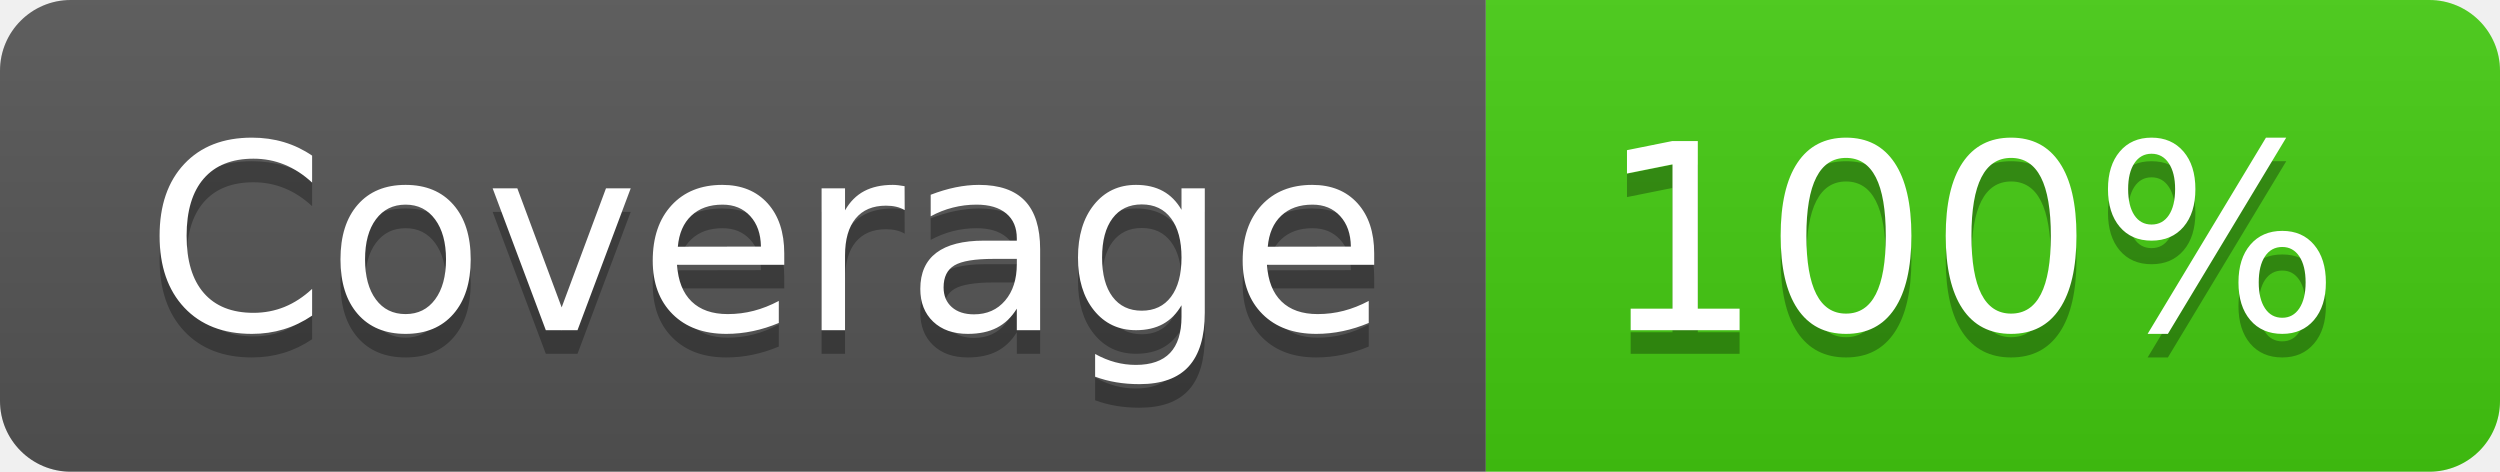
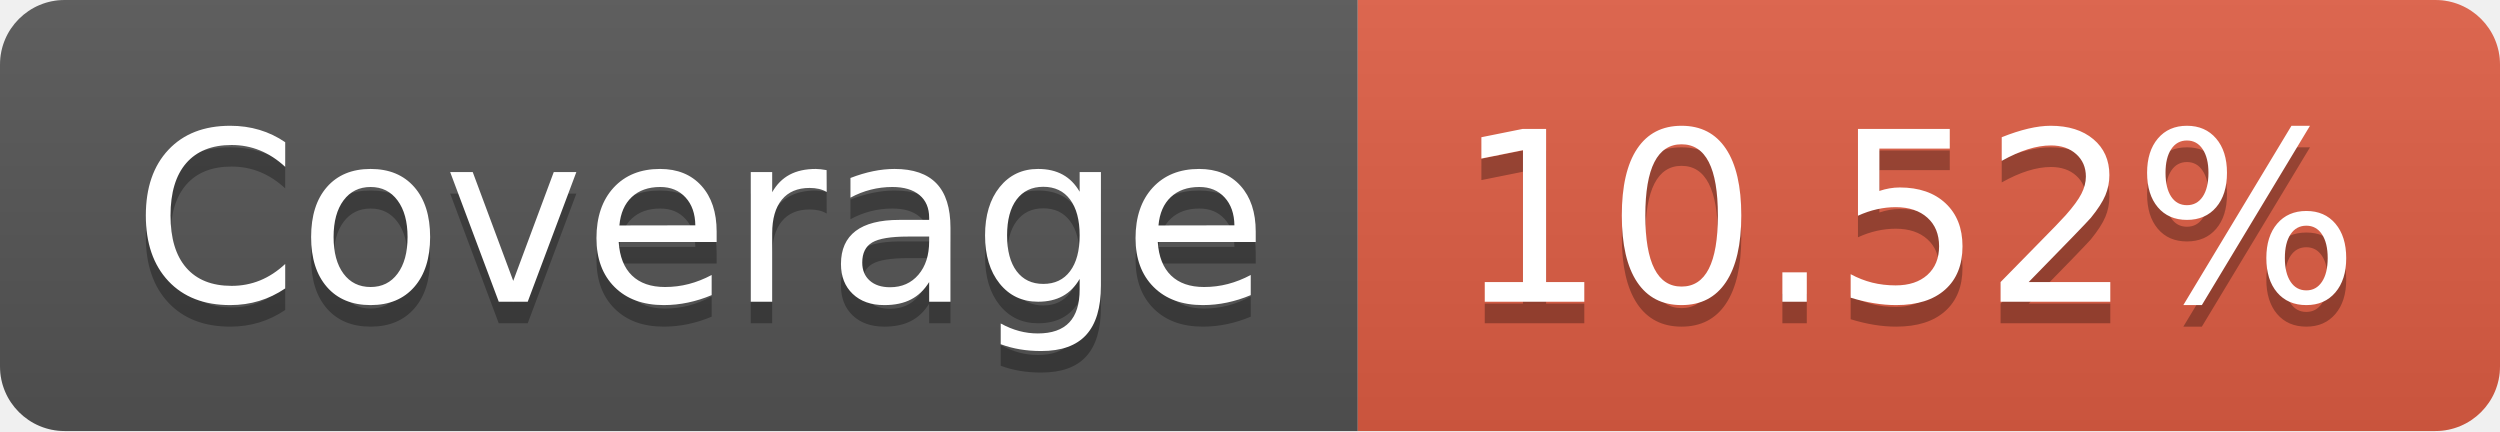
- <svg xmlns="http://www.w3.org/2000/svg" width="106" height="20" role="img" aria-label="Coverage: 100%">
+ <svg xmlns="http://www.w3.org/2000/svg" width="116" height="20" role="img" aria-label="Coverage: 10.52%">
  <linearGradient id="s" x2="0" y2="100%">
    <stop offset="0" stop-color="#bbb" stop-opacity=".1" />
    <stop offset="1" stop-opacity=".1" />
  </linearGradient>
  <clipPath id="r">
-     <rect width="106" height="20" rx="3" fill="#fff" />
+     <rect width="116" height="20" rx="3" fill="#fff" />
  </clipPath>
  <g clip-path="url(#r)">
    <rect width="63" height="20" fill="#555" />
-     <rect x="63" width="43" height="20" fill="#4c1" />
-     <rect width="106" height="20" fill="url(#s)" />
+     <rect x="63" width="53" height="20" fill="#e05d44" />
+     <rect width="116" height="20" fill="url(#s)" />
  </g>
  <g fill="#fff" text-anchor="middle" font-family="Verdana,Geneva,DejaVu Sans,sans-serif" text-rendering="geometricPrecision" font-size="110">
    <text aria-hidden="true" x="325" y="150" fill="#010101" fill-opacity=".3" transform="scale(.1)" textLength="530">Coverage</text>
    <text x="325" y="140" transform="scale(.1)" fill="#fff" textLength="530">Coverage</text>
-     <text aria-hidden="true" x="835" y="150" fill="#010101" fill-opacity=".3" transform="scale(.1)" textLength="330">100%</text>
-     <text x="835" y="140" transform="scale(.1)" fill="#fff" textLength="330">100%</text>
+     <text aria-hidden="true" x="885" y="150" fill="#010101" fill-opacity=".3" transform="scale(.1)" textLength="430">10.52%</text>
+     <text x="885" y="140" transform="scale(.1)" fill="#fff" textLength="430">10.52%</text>
  </g>
</svg>
